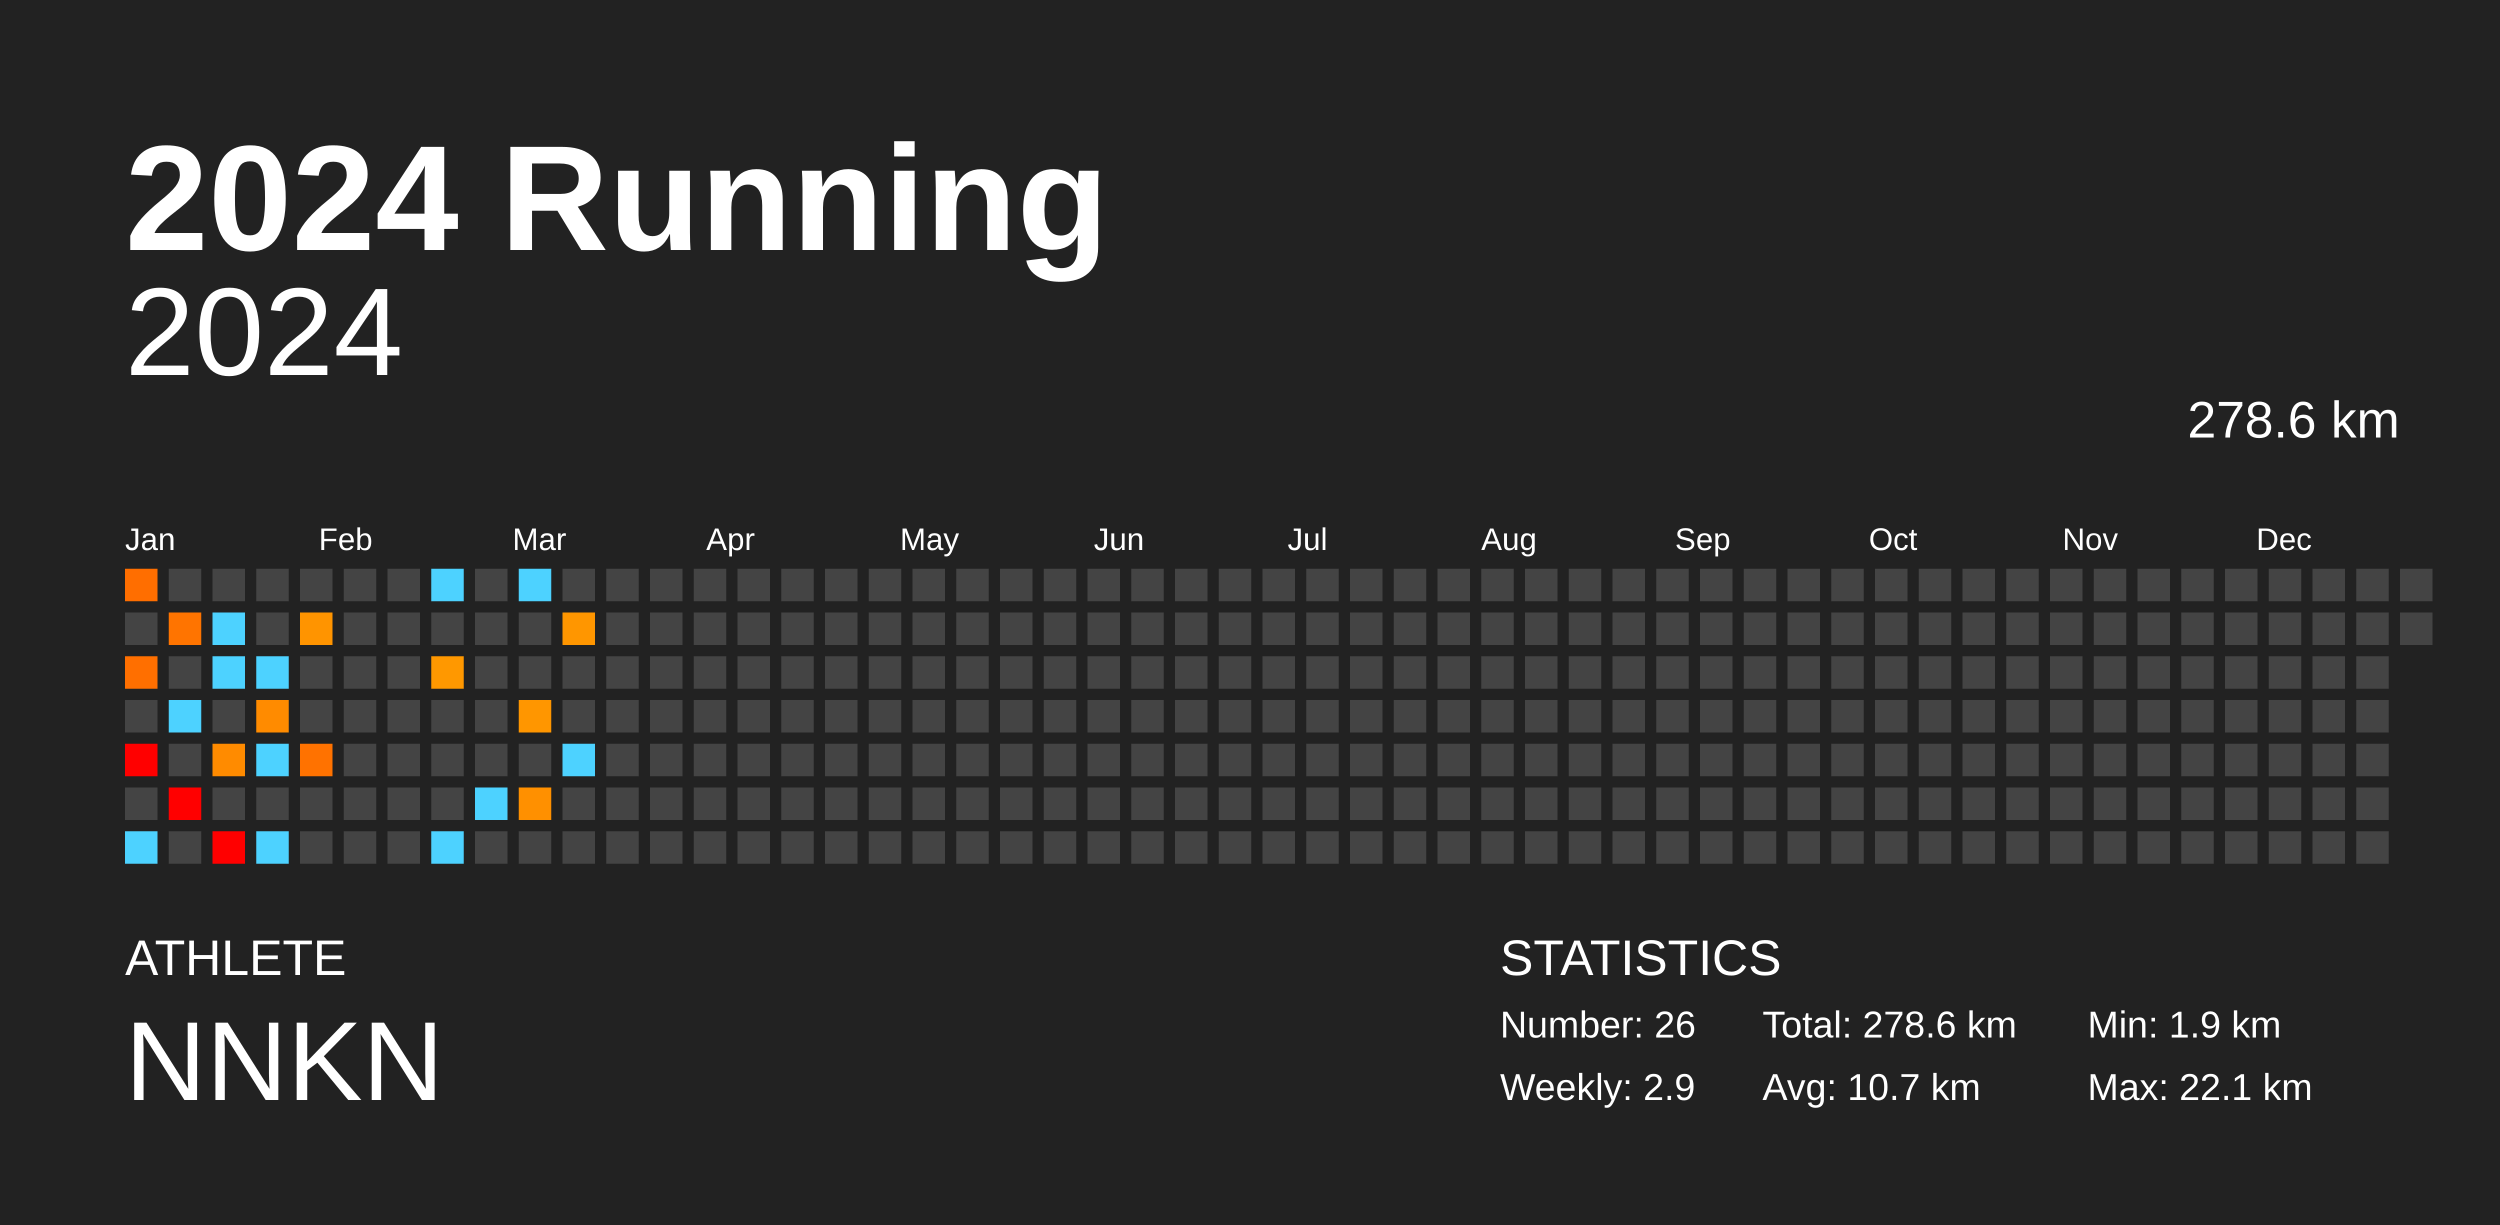
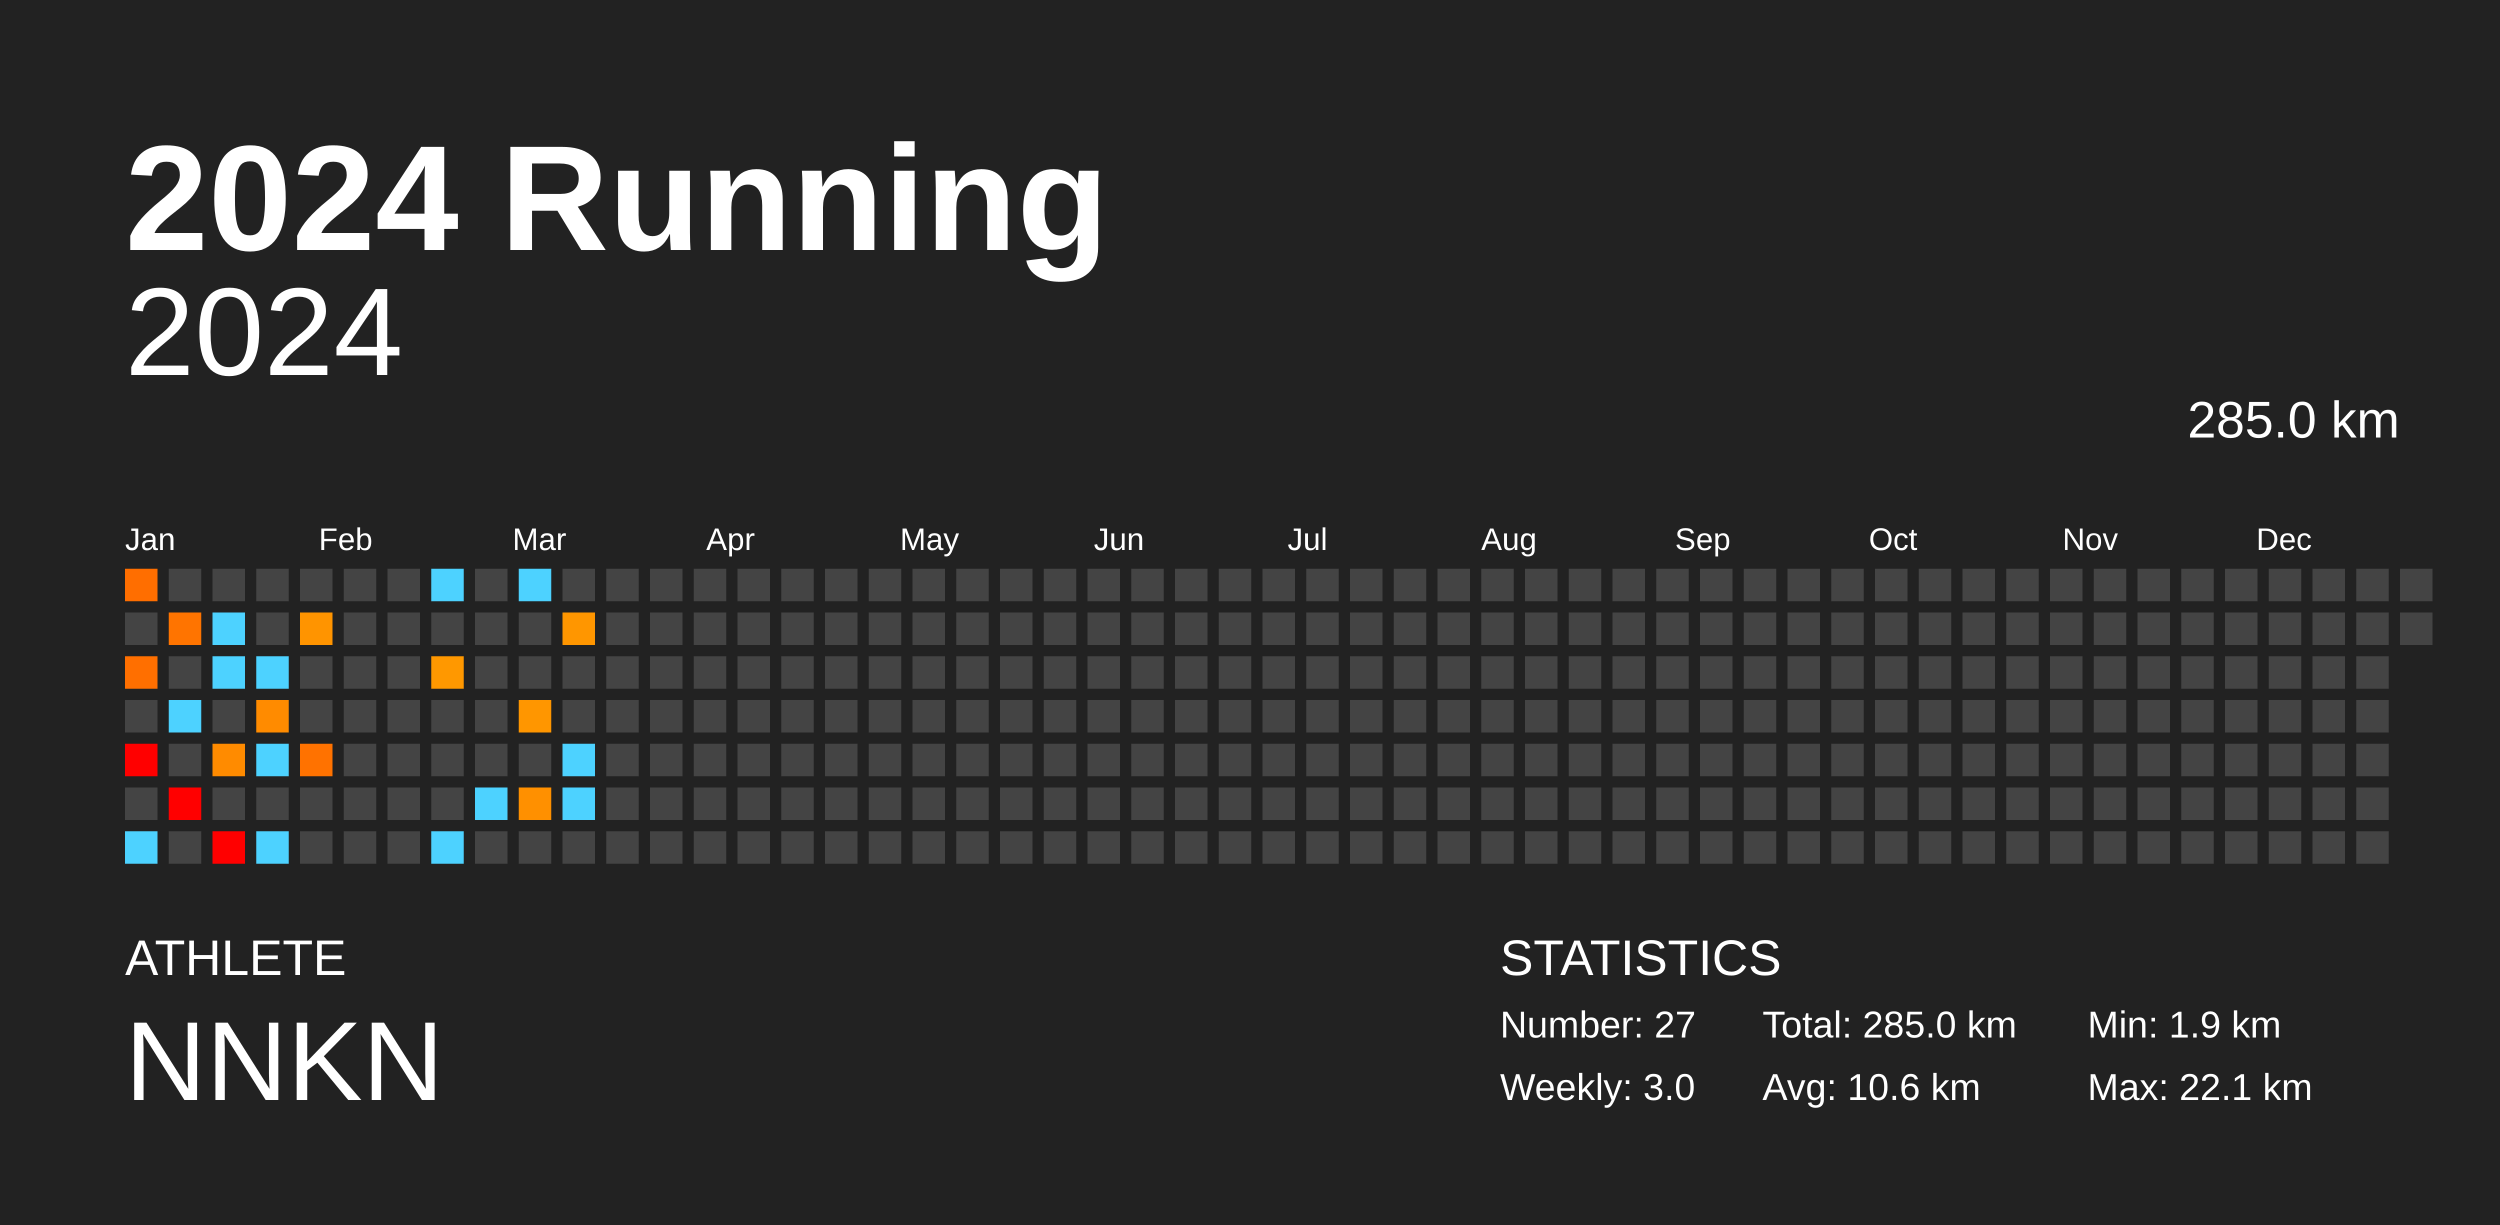
<svg xmlns="http://www.w3.org/2000/svg" baseProfile="full" height="98mm" version="1.1" viewBox="0,0,200,98" width="200mm">
  <defs />
  <rect fill="#222222" height="98" width="200" x="0" y="0" />
  <text fill="#FFFFFF" style="font-size:12px; font-family:Arial; font-weight:bold;" x="10" y="20">2024 Running</text>
  <text fill="#FFFFFF" style="font-size:4px; font-family:Arial" x="10" y="78">ATHLETE</text>
  <text fill="#FFFFFF" style="font-size:9px; font-family:Arial" x="10" y="88">NNKN</text>
  <text fill="#FFFFFF" style="font-size:4px; font-family:Arial" x="120" y="78">STATISTICS</text>
-   <text fill="#FFFFFF" style="font-size:3px; font-family:Arial" x="120" y="83">Number: 26</text>
-   <text fill="#FFFFFF" style="font-size:3px; font-family:Arial" x="120" y="88">Weekly: 2.9</text>
-   <text fill="#FFFFFF" style="font-size:3px; font-family:Arial" x="141" y="83">Total: 278.6 km</text>
-   <text fill="#FFFFFF" style="font-size:3px; font-family:Arial" x="141" y="88">Avg: 10.7 km</text>
+   <text fill="#FFFFFF" style="font-size:3px; font-family:Arial" x="120" y="83">Number: 27</text>
+   <text fill="#FFFFFF" style="font-size:3px; font-family:Arial" x="120" y="88">Weekly: 3.0</text>
+   <text fill="#FFFFFF" style="font-size:3px; font-family:Arial" x="141" y="83">Total: 285.0 km</text>
+   <text fill="#FFFFFF" style="font-size:3px; font-family:Arial" x="141" y="88">Avg: 10.6 km</text>
  <text fill="#FFFFFF" style="font-size:3px; font-family:Arial" x="167" y="83">Min: 1.9 km</text>
  <text fill="#FFFFFF" style="font-size:3px; font-family:Arial" x="167" y="88">Max: 22.1 km</text>
  <text alignment-baseline="hanging" fill="#FFFFFF" style="font-size:10.0px; font-family:Arial;" x="10" y="30">2024</text>
-   <text alignment-baseline="hanging" fill="#FFFFFF" style="font-size:4.125px; font-family:Arial;" x="175" y="35">278.6 km</text>
+   <text alignment-baseline="hanging" fill="#FFFFFF" style="font-size:4.125px; font-family:Arial;" x="175" y="35">285.0 km</text>
  <text fill="#FFFFFF" style="font-size:2.5px; font-family:Arial" x="10.0" y="44">Jan</text>
  <text fill="#FFFFFF" style="font-size:2.5px; font-family:Arial" x="25.5" y="44">Feb</text>
  <text fill="#FFFFFF" style="font-size:2.5px; font-family:Arial" x="41.0" y="44">Mar</text>
  <text fill="#FFFFFF" style="font-size:2.5px; font-family:Arial" x="56.5" y="44">Apr</text>
  <text fill="#FFFFFF" style="font-size:2.5px; font-family:Arial" x="72.0" y="44">May</text>
  <text fill="#FFFFFF" style="font-size:2.5px; font-family:Arial" x="87.5" y="44">Jun</text>
  <text fill="#FFFFFF" style="font-size:2.5px; font-family:Arial" x="103.0" y="44">Jul</text>
  <text fill="#FFFFFF" style="font-size:2.5px; font-family:Arial" x="118.5" y="44">Aug</text>
  <text fill="#FFFFFF" style="font-size:2.5px; font-family:Arial" x="134.0" y="44">Sep</text>
  <text fill="#FFFFFF" style="font-size:2.5px; font-family:Arial" x="149.5" y="44">Oct</text>
  <text fill="#FFFFFF" style="font-size:2.5px; font-family:Arial" x="165.0" y="44">Nov</text>
  <text fill="#FFFFFF" style="font-size:2.5px; font-family:Arial" x="180.5" y="44">Dec</text>
  <rect fill="#ff6e00" height="2.6" width="2.6" x="10.0" y="45.5" />
  <rect fill="#444444" height="2.6" width="2.6" x="10.0" y="49.0" />
  <rect fill="#ff6f00" height="2.6" width="2.6" x="10.0" y="52.5" />
  <rect fill="#444444" height="2.6" width="2.6" x="10.0" y="56.0" />
  <rect fill="red" height="2.6" width="2.6" x="10.0" y="59.5" />
  <rect fill="#444444" height="2.6" width="2.6" x="10.0" y="63.0" />
  <rect fill="#4dd2ff" height="2.6" width="2.6" x="10.0" y="66.5" />
  <rect fill="#444444" height="2.6" width="2.6" x="13.5" y="45.5" />
  <rect fill="#ff7400" height="2.6" width="2.6" x="13.5" y="49.0" />
  <rect fill="#444444" height="2.6" width="2.6" x="13.5" y="52.5" />
  <rect fill="#4dd2ff" height="2.6" width="2.6" x="13.5" y="56.0" />
  <rect fill="#444444" height="2.6" width="2.6" x="13.5" y="59.5" />
  <rect fill="red" height="2.6" width="2.6" x="13.5" y="63.0" />
  <rect fill="#444444" height="2.6" width="2.6" x="13.5" y="66.5" />
  <rect fill="#444444" height="2.6" width="2.6" x="17.0" y="45.5" />
  <rect fill="#4dd2ff" height="2.6" width="2.6" x="17.0" y="49.0" />
  <rect fill="#4dd2ff" height="2.6" width="2.6" x="17.0" y="52.5" />
  <rect fill="#444444" height="2.6" width="2.6" x="17.0" y="56.0" />
  <rect fill="#ff8b00" height="2.6" width="2.6" x="17.0" y="59.5" />
  <rect fill="#444444" height="2.6" width="2.6" x="17.0" y="63.0" />
  <rect fill="red" height="2.6" width="2.6" x="17.0" y="66.5" />
  <rect fill="#444444" height="2.6" width="2.6" x="20.5" y="45.5" />
  <rect fill="#444444" height="2.6" width="2.6" x="20.5" y="49.0" />
  <rect fill="#4dd2ff" height="2.6" width="2.6" x="20.5" y="52.5" />
  <rect fill="#ff8b00" height="2.6" width="2.6" x="20.5" y="56.0" />
  <rect fill="#4dd2ff" height="2.6" width="2.6" x="20.5" y="59.5" />
  <rect fill="#444444" height="2.6" width="2.6" x="20.5" y="63.0" />
  <rect fill="#4dd2ff" height="2.6" width="2.6" x="20.5" y="66.5" />
  <rect fill="#444444" height="2.6" width="2.6" x="24.0" y="45.5" />
  <rect fill="#ff9400" height="2.6" width="2.6" x="24.0" y="49.0" />
  <rect fill="#444444" height="2.6" width="2.6" x="24.0" y="52.5" />
  <rect fill="#444444" height="2.6" width="2.6" x="24.0" y="56.0" />
  <rect fill="#ff7200" height="2.6" width="2.6" x="24.0" y="59.5" />
  <rect fill="#444444" height="2.6" width="2.6" x="24.0" y="63.0" />
  <rect fill="#444444" height="2.6" width="2.6" x="24.0" y="66.5" />
  <rect fill="#444444" height="2.6" width="2.6" x="27.5" y="45.5" />
  <rect fill="#444444" height="2.6" width="2.6" x="27.5" y="49.0" />
  <rect fill="#444444" height="2.6" width="2.6" x="27.5" y="52.5" />
  <rect fill="#444444" height="2.6" width="2.6" x="27.5" y="56.0" />
  <rect fill="#444444" height="2.6" width="2.6" x="27.5" y="59.5" />
  <rect fill="#444444" height="2.6" width="2.6" x="27.5" y="63.0" />
  <rect fill="#444444" height="2.6" width="2.6" x="27.5" y="66.5" />
  <rect fill="#444444" height="2.6" width="2.6" x="31.0" y="45.5" />
  <rect fill="#444444" height="2.6" width="2.6" x="31.0" y="49.0" />
  <rect fill="#444444" height="2.6" width="2.6" x="31.0" y="52.5" />
  <rect fill="#444444" height="2.6" width="2.6" x="31.0" y="56.0" />
  <rect fill="#444444" height="2.6" width="2.6" x="31.0" y="59.5" />
  <rect fill="#444444" height="2.6" width="2.6" x="31.0" y="63.0" />
  <rect fill="#444444" height="2.6" width="2.6" x="31.0" y="66.5" />
  <rect fill="#4dd2ff" height="2.6" width="2.6" x="34.5" y="45.5" />
  <rect fill="#444444" height="2.6" width="2.6" x="34.5" y="49.0" />
  <rect fill="#ff9800" height="2.6" width="2.6" x="34.5" y="52.5" />
  <rect fill="#444444" height="2.6" width="2.6" x="34.5" y="56.0" />
  <rect fill="#444444" height="2.6" width="2.6" x="34.5" y="59.5" />
  <rect fill="#444444" height="2.6" width="2.6" x="34.5" y="63.0" />
  <rect fill="#4dd2ff" height="2.6" width="2.6" x="34.5" y="66.5" />
  <rect fill="#444444" height="2.6" width="2.6" x="38.0" y="45.5" />
  <rect fill="#444444" height="2.6" width="2.6" x="38.0" y="49.0" />
  <rect fill="#444444" height="2.6" width="2.6" x="38.0" y="52.5" />
  <rect fill="#444444" height="2.6" width="2.6" x="38.0" y="56.0" />
  <rect fill="#444444" height="2.6" width="2.6" x="38.0" y="59.5" />
  <rect fill="#4dd2ff" height="2.6" width="2.6" x="38.0" y="63.0" />
  <rect fill="#444444" height="2.6" width="2.6" x="38.0" y="66.5" />
  <rect fill="#4dd2ff" height="2.6" width="2.6" x="41.5" y="45.5" />
  <rect fill="#444444" height="2.6" width="2.6" x="41.5" y="49.0" />
  <rect fill="#444444" height="2.6" width="2.6" x="41.5" y="52.5" />
  <rect fill="#ff9600" height="2.6" width="2.6" x="41.5" y="56.0" />
  <rect fill="#444444" height="2.6" width="2.6" x="41.5" y="59.5" />
  <rect fill="#ff9000" height="2.6" width="2.6" x="41.5" y="63.0" />
  <rect fill="#444444" height="2.6" width="2.6" x="41.5" y="66.5" />
  <rect fill="#444444" height="2.6" width="2.6" x="45.0" y="45.5" />
  <rect fill="#ff9600" height="2.6" width="2.6" x="45.0" y="49.0" />
  <rect fill="#444444" height="2.6" width="2.6" x="45.0" y="52.5" />
  <rect fill="#444444" height="2.6" width="2.6" x="45.0" y="56.0" />
  <rect fill="#4dd2ff" height="2.6" width="2.6" x="45.0" y="59.5" />
-   <rect fill="#444444" height="2.6" width="2.6" x="45.0" y="63.0" />
+   <rect fill="#4dd2ff" height="2.6" width="2.6" x="45.0" y="63.0" />
  <rect fill="#444444" height="2.6" width="2.6" x="45.0" y="66.5" />
  <rect fill="#444444" height="2.6" width="2.6" x="48.5" y="45.5" />
  <rect fill="#444444" height="2.6" width="2.6" x="48.5" y="49.0" />
  <rect fill="#444444" height="2.6" width="2.6" x="48.5" y="52.5" />
  <rect fill="#444444" height="2.6" width="2.6" x="48.5" y="56.0" />
  <rect fill="#444444" height="2.6" width="2.6" x="48.5" y="59.5" />
  <rect fill="#444444" height="2.6" width="2.6" x="48.5" y="63.0" />
  <rect fill="#444444" height="2.6" width="2.6" x="48.5" y="66.5" />
  <rect fill="#444444" height="2.6" width="2.6" x="52.0" y="45.5" />
  <rect fill="#444444" height="2.6" width="2.6" x="52.0" y="49.0" />
  <rect fill="#444444" height="2.6" width="2.6" x="52.0" y="52.5" />
  <rect fill="#444444" height="2.6" width="2.6" x="52.0" y="56.0" />
  <rect fill="#444444" height="2.6" width="2.6" x="52.0" y="59.5" />
  <rect fill="#444444" height="2.6" width="2.6" x="52.0" y="63.0" />
  <rect fill="#444444" height="2.6" width="2.6" x="52.0" y="66.5" />
  <rect fill="#444444" height="2.6" width="2.6" x="55.5" y="45.5" />
  <rect fill="#444444" height="2.6" width="2.6" x="55.5" y="49.0" />
  <rect fill="#444444" height="2.6" width="2.6" x="55.5" y="52.5" />
  <rect fill="#444444" height="2.6" width="2.6" x="55.5" y="56.0" />
  <rect fill="#444444" height="2.6" width="2.6" x="55.5" y="59.5" />
  <rect fill="#444444" height="2.6" width="2.6" x="55.5" y="63.0" />
  <rect fill="#444444" height="2.6" width="2.6" x="55.5" y="66.5" />
  <rect fill="#444444" height="2.6" width="2.6" x="59.0" y="45.5" />
  <rect fill="#444444" height="2.6" width="2.6" x="59.0" y="49.0" />
  <rect fill="#444444" height="2.6" width="2.6" x="59.0" y="52.5" />
  <rect fill="#444444" height="2.6" width="2.6" x="59.0" y="56.0" />
  <rect fill="#444444" height="2.6" width="2.6" x="59.0" y="59.5" />
  <rect fill="#444444" height="2.6" width="2.6" x="59.0" y="63.0" />
  <rect fill="#444444" height="2.6" width="2.6" x="59.0" y="66.5" />
  <rect fill="#444444" height="2.6" width="2.6" x="62.5" y="45.5" />
  <rect fill="#444444" height="2.6" width="2.6" x="62.5" y="49.0" />
  <rect fill="#444444" height="2.6" width="2.6" x="62.5" y="52.5" />
  <rect fill="#444444" height="2.6" width="2.6" x="62.5" y="56.0" />
  <rect fill="#444444" height="2.6" width="2.6" x="62.5" y="59.5" />
  <rect fill="#444444" height="2.6" width="2.6" x="62.5" y="63.0" />
  <rect fill="#444444" height="2.6" width="2.6" x="62.5" y="66.5" />
  <rect fill="#444444" height="2.6" width="2.6" x="66.0" y="45.5" />
  <rect fill="#444444" height="2.6" width="2.6" x="66.0" y="49.0" />
  <rect fill="#444444" height="2.6" width="2.6" x="66.0" y="52.5" />
  <rect fill="#444444" height="2.6" width="2.6" x="66.0" y="56.0" />
  <rect fill="#444444" height="2.6" width="2.6" x="66.0" y="59.5" />
  <rect fill="#444444" height="2.6" width="2.6" x="66.0" y="63.0" />
  <rect fill="#444444" height="2.6" width="2.6" x="66.0" y="66.5" />
  <rect fill="#444444" height="2.6" width="2.6" x="69.5" y="45.5" />
  <rect fill="#444444" height="2.6" width="2.6" x="69.5" y="49.0" />
  <rect fill="#444444" height="2.6" width="2.6" x="69.5" y="52.5" />
  <rect fill="#444444" height="2.6" width="2.6" x="69.5" y="56.0" />
  <rect fill="#444444" height="2.6" width="2.6" x="69.5" y="59.5" />
  <rect fill="#444444" height="2.6" width="2.6" x="69.5" y="63.0" />
  <rect fill="#444444" height="2.6" width="2.6" x="69.5" y="66.5" />
  <rect fill="#444444" height="2.6" width="2.6" x="73.0" y="45.5" />
  <rect fill="#444444" height="2.6" width="2.6" x="73.0" y="49.0" />
  <rect fill="#444444" height="2.6" width="2.6" x="73.0" y="52.5" />
  <rect fill="#444444" height="2.6" width="2.6" x="73.0" y="56.0" />
  <rect fill="#444444" height="2.6" width="2.6" x="73.0" y="59.5" />
  <rect fill="#444444" height="2.6" width="2.6" x="73.0" y="63.0" />
  <rect fill="#444444" height="2.6" width="2.6" x="73.0" y="66.5" />
  <rect fill="#444444" height="2.6" width="2.6" x="76.5" y="45.5" />
  <rect fill="#444444" height="2.6" width="2.6" x="76.5" y="49.0" />
  <rect fill="#444444" height="2.6" width="2.6" x="76.5" y="52.5" />
  <rect fill="#444444" height="2.6" width="2.6" x="76.5" y="56.0" />
  <rect fill="#444444" height="2.6" width="2.6" x="76.5" y="59.5" />
  <rect fill="#444444" height="2.6" width="2.6" x="76.5" y="63.0" />
  <rect fill="#444444" height="2.6" width="2.6" x="76.5" y="66.5" />
  <rect fill="#444444" height="2.6" width="2.6" x="80.0" y="45.5" />
  <rect fill="#444444" height="2.6" width="2.6" x="80.0" y="49.0" />
  <rect fill="#444444" height="2.6" width="2.6" x="80.0" y="52.5" />
  <rect fill="#444444" height="2.6" width="2.6" x="80.0" y="56.0" />
  <rect fill="#444444" height="2.6" width="2.6" x="80.0" y="59.5" />
  <rect fill="#444444" height="2.6" width="2.6" x="80.0" y="63.0" />
  <rect fill="#444444" height="2.6" width="2.6" x="80.0" y="66.5" />
  <rect fill="#444444" height="2.6" width="2.6" x="83.5" y="45.5" />
  <rect fill="#444444" height="2.6" width="2.6" x="83.5" y="49.0" />
  <rect fill="#444444" height="2.6" width="2.6" x="83.5" y="52.5" />
  <rect fill="#444444" height="2.6" width="2.6" x="83.5" y="56.0" />
  <rect fill="#444444" height="2.6" width="2.6" x="83.5" y="59.5" />
  <rect fill="#444444" height="2.6" width="2.6" x="83.5" y="63.0" />
  <rect fill="#444444" height="2.6" width="2.6" x="83.5" y="66.5" />
  <rect fill="#444444" height="2.6" width="2.6" x="87.0" y="45.5" />
  <rect fill="#444444" height="2.6" width="2.6" x="87.0" y="49.0" />
  <rect fill="#444444" height="2.6" width="2.6" x="87.0" y="52.5" />
  <rect fill="#444444" height="2.6" width="2.6" x="87.0" y="56.0" />
  <rect fill="#444444" height="2.6" width="2.6" x="87.0" y="59.5" />
  <rect fill="#444444" height="2.6" width="2.6" x="87.0" y="63.0" />
  <rect fill="#444444" height="2.6" width="2.6" x="87.0" y="66.5" />
  <rect fill="#444444" height="2.6" width="2.6" x="90.5" y="45.5" />
  <rect fill="#444444" height="2.6" width="2.6" x="90.5" y="49.0" />
  <rect fill="#444444" height="2.6" width="2.6" x="90.5" y="52.5" />
  <rect fill="#444444" height="2.6" width="2.6" x="90.5" y="56.0" />
  <rect fill="#444444" height="2.6" width="2.6" x="90.5" y="59.5" />
  <rect fill="#444444" height="2.6" width="2.6" x="90.5" y="63.0" />
  <rect fill="#444444" height="2.6" width="2.6" x="90.5" y="66.5" />
  <rect fill="#444444" height="2.6" width="2.6" x="94.0" y="45.5" />
  <rect fill="#444444" height="2.6" width="2.6" x="94.0" y="49.0" />
  <rect fill="#444444" height="2.6" width="2.6" x="94.0" y="52.5" />
  <rect fill="#444444" height="2.6" width="2.6" x="94.0" y="56.0" />
  <rect fill="#444444" height="2.6" width="2.6" x="94.0" y="59.5" />
  <rect fill="#444444" height="2.6" width="2.6" x="94.0" y="63.0" />
  <rect fill="#444444" height="2.6" width="2.6" x="94.0" y="66.5" />
  <rect fill="#444444" height="2.6" width="2.6" x="97.5" y="45.5" />
  <rect fill="#444444" height="2.6" width="2.6" x="97.5" y="49.0" />
  <rect fill="#444444" height="2.6" width="2.6" x="97.5" y="52.5" />
  <rect fill="#444444" height="2.6" width="2.6" x="97.5" y="56.0" />
  <rect fill="#444444" height="2.6" width="2.6" x="97.5" y="59.5" />
  <rect fill="#444444" height="2.6" width="2.6" x="97.5" y="63.0" />
  <rect fill="#444444" height="2.6" width="2.6" x="97.5" y="66.5" />
  <rect fill="#444444" height="2.6" width="2.6" x="101.0" y="45.5" />
  <rect fill="#444444" height="2.6" width="2.6" x="101.0" y="49.0" />
  <rect fill="#444444" height="2.6" width="2.6" x="101.0" y="52.5" />
  <rect fill="#444444" height="2.6" width="2.6" x="101.0" y="56.0" />
  <rect fill="#444444" height="2.6" width="2.6" x="101.0" y="59.5" />
  <rect fill="#444444" height="2.6" width="2.6" x="101.0" y="63.0" />
  <rect fill="#444444" height="2.6" width="2.6" x="101.0" y="66.5" />
  <rect fill="#444444" height="2.6" width="2.6" x="104.5" y="45.5" />
  <rect fill="#444444" height="2.6" width="2.6" x="104.5" y="49.0" />
  <rect fill="#444444" height="2.6" width="2.6" x="104.5" y="52.5" />
  <rect fill="#444444" height="2.6" width="2.6" x="104.5" y="56.0" />
  <rect fill="#444444" height="2.6" width="2.6" x="104.5" y="59.5" />
  <rect fill="#444444" height="2.6" width="2.6" x="104.5" y="63.0" />
  <rect fill="#444444" height="2.6" width="2.6" x="104.5" y="66.5" />
  <rect fill="#444444" height="2.6" width="2.6" x="108.0" y="45.5" />
  <rect fill="#444444" height="2.6" width="2.6" x="108.0" y="49.0" />
  <rect fill="#444444" height="2.6" width="2.6" x="108.0" y="52.5" />
  <rect fill="#444444" height="2.6" width="2.6" x="108.0" y="56.0" />
  <rect fill="#444444" height="2.6" width="2.6" x="108.0" y="59.5" />
  <rect fill="#444444" height="2.6" width="2.6" x="108.0" y="63.0" />
  <rect fill="#444444" height="2.6" width="2.6" x="108.0" y="66.5" />
  <rect fill="#444444" height="2.6" width="2.6" x="111.5" y="45.5" />
  <rect fill="#444444" height="2.6" width="2.6" x="111.5" y="49.0" />
  <rect fill="#444444" height="2.6" width="2.6" x="111.5" y="52.5" />
  <rect fill="#444444" height="2.6" width="2.6" x="111.5" y="56.0" />
  <rect fill="#444444" height="2.6" width="2.6" x="111.5" y="59.5" />
  <rect fill="#444444" height="2.6" width="2.6" x="111.5" y="63.0" />
  <rect fill="#444444" height="2.6" width="2.6" x="111.5" y="66.5" />
  <rect fill="#444444" height="2.6" width="2.6" x="115.0" y="45.5" />
  <rect fill="#444444" height="2.6" width="2.6" x="115.0" y="49.0" />
  <rect fill="#444444" height="2.6" width="2.6" x="115.0" y="52.5" />
  <rect fill="#444444" height="2.6" width="2.6" x="115.0" y="56.0" />
  <rect fill="#444444" height="2.6" width="2.6" x="115.0" y="59.5" />
  <rect fill="#444444" height="2.6" width="2.6" x="115.0" y="63.0" />
  <rect fill="#444444" height="2.6" width="2.6" x="115.0" y="66.5" />
  <rect fill="#444444" height="2.6" width="2.6" x="118.5" y="45.5" />
  <rect fill="#444444" height="2.6" width="2.6" x="118.5" y="49.0" />
  <rect fill="#444444" height="2.6" width="2.6" x="118.5" y="52.5" />
  <rect fill="#444444" height="2.6" width="2.6" x="118.5" y="56.0" />
  <rect fill="#444444" height="2.6" width="2.6" x="118.5" y="59.5" />
  <rect fill="#444444" height="2.6" width="2.6" x="118.5" y="63.0" />
  <rect fill="#444444" height="2.6" width="2.6" x="118.5" y="66.5" />
  <rect fill="#444444" height="2.6" width="2.6" x="122.0" y="45.5" />
  <rect fill="#444444" height="2.6" width="2.6" x="122.0" y="49.0" />
  <rect fill="#444444" height="2.6" width="2.6" x="122.0" y="52.5" />
  <rect fill="#444444" height="2.6" width="2.6" x="122.0" y="56.0" />
  <rect fill="#444444" height="2.6" width="2.6" x="122.0" y="59.5" />
  <rect fill="#444444" height="2.6" width="2.6" x="122.0" y="63.0" />
  <rect fill="#444444" height="2.6" width="2.6" x="122.0" y="66.5" />
  <rect fill="#444444" height="2.6" width="2.6" x="125.5" y="45.5" />
  <rect fill="#444444" height="2.6" width="2.6" x="125.5" y="49.0" />
  <rect fill="#444444" height="2.6" width="2.6" x="125.5" y="52.5" />
  <rect fill="#444444" height="2.6" width="2.6" x="125.5" y="56.0" />
  <rect fill="#444444" height="2.6" width="2.6" x="125.5" y="59.5" />
  <rect fill="#444444" height="2.6" width="2.6" x="125.5" y="63.0" />
  <rect fill="#444444" height="2.6" width="2.6" x="125.5" y="66.5" />
  <rect fill="#444444" height="2.6" width="2.6" x="129.0" y="45.5" />
  <rect fill="#444444" height="2.6" width="2.6" x="129.0" y="49.0" />
  <rect fill="#444444" height="2.6" width="2.6" x="129.0" y="52.5" />
  <rect fill="#444444" height="2.6" width="2.6" x="129.0" y="56.0" />
  <rect fill="#444444" height="2.6" width="2.6" x="129.0" y="59.5" />
  <rect fill="#444444" height="2.6" width="2.6" x="129.0" y="63.0" />
  <rect fill="#444444" height="2.6" width="2.6" x="129.0" y="66.5" />
  <rect fill="#444444" height="2.6" width="2.6" x="132.5" y="45.5" />
  <rect fill="#444444" height="2.6" width="2.6" x="132.5" y="49.0" />
  <rect fill="#444444" height="2.6" width="2.6" x="132.5" y="52.5" />
  <rect fill="#444444" height="2.6" width="2.6" x="132.5" y="56.0" />
  <rect fill="#444444" height="2.6" width="2.6" x="132.5" y="59.5" />
  <rect fill="#444444" height="2.6" width="2.6" x="132.5" y="63.0" />
  <rect fill="#444444" height="2.6" width="2.6" x="132.5" y="66.5" />
  <rect fill="#444444" height="2.6" width="2.6" x="136.0" y="45.5" />
  <rect fill="#444444" height="2.6" width="2.6" x="136.0" y="49.0" />
  <rect fill="#444444" height="2.6" width="2.6" x="136.0" y="52.5" />
  <rect fill="#444444" height="2.6" width="2.6" x="136.0" y="56.0" />
  <rect fill="#444444" height="2.6" width="2.6" x="136.0" y="59.5" />
  <rect fill="#444444" height="2.6" width="2.6" x="136.0" y="63.0" />
  <rect fill="#444444" height="2.6" width="2.6" x="136.0" y="66.5" />
  <rect fill="#444444" height="2.6" width="2.6" x="139.5" y="45.5" />
  <rect fill="#444444" height="2.6" width="2.6" x="139.5" y="49.0" />
  <rect fill="#444444" height="2.6" width="2.6" x="139.5" y="52.5" />
  <rect fill="#444444" height="2.6" width="2.6" x="139.5" y="56.0" />
  <rect fill="#444444" height="2.6" width="2.6" x="139.5" y="59.5" />
  <rect fill="#444444" height="2.6" width="2.6" x="139.5" y="63.0" />
  <rect fill="#444444" height="2.6" width="2.6" x="139.5" y="66.5" />
  <rect fill="#444444" height="2.6" width="2.6" x="143.0" y="45.5" />
  <rect fill="#444444" height="2.6" width="2.6" x="143.0" y="49.0" />
  <rect fill="#444444" height="2.6" width="2.6" x="143.0" y="52.5" />
  <rect fill="#444444" height="2.6" width="2.6" x="143.0" y="56.0" />
  <rect fill="#444444" height="2.6" width="2.6" x="143.0" y="59.5" />
  <rect fill="#444444" height="2.6" width="2.6" x="143.0" y="63.0" />
  <rect fill="#444444" height="2.6" width="2.6" x="143.0" y="66.5" />
  <rect fill="#444444" height="2.6" width="2.6" x="146.5" y="45.5" />
  <rect fill="#444444" height="2.6" width="2.6" x="146.5" y="49.0" />
  <rect fill="#444444" height="2.6" width="2.6" x="146.5" y="52.5" />
  <rect fill="#444444" height="2.6" width="2.6" x="146.5" y="56.0" />
  <rect fill="#444444" height="2.6" width="2.6" x="146.5" y="59.5" />
  <rect fill="#444444" height="2.6" width="2.6" x="146.5" y="63.0" />
  <rect fill="#444444" height="2.6" width="2.6" x="146.5" y="66.5" />
  <rect fill="#444444" height="2.6" width="2.6" x="150.0" y="45.5" />
  <rect fill="#444444" height="2.6" width="2.6" x="150.0" y="49.0" />
  <rect fill="#444444" height="2.6" width="2.6" x="150.0" y="52.5" />
  <rect fill="#444444" height="2.6" width="2.6" x="150.0" y="56.0" />
  <rect fill="#444444" height="2.6" width="2.6" x="150.0" y="59.5" />
  <rect fill="#444444" height="2.6" width="2.6" x="150.0" y="63.0" />
  <rect fill="#444444" height="2.6" width="2.6" x="150.0" y="66.5" />
  <rect fill="#444444" height="2.6" width="2.6" x="153.5" y="45.5" />
  <rect fill="#444444" height="2.6" width="2.6" x="153.5" y="49.0" />
  <rect fill="#444444" height="2.6" width="2.6" x="153.5" y="52.5" />
  <rect fill="#444444" height="2.6" width="2.6" x="153.5" y="56.0" />
  <rect fill="#444444" height="2.6" width="2.6" x="153.5" y="59.5" />
  <rect fill="#444444" height="2.6" width="2.6" x="153.5" y="63.0" />
  <rect fill="#444444" height="2.6" width="2.6" x="153.5" y="66.5" />
  <rect fill="#444444" height="2.6" width="2.6" x="157.0" y="45.5" />
  <rect fill="#444444" height="2.6" width="2.6" x="157.0" y="49.0" />
  <rect fill="#444444" height="2.6" width="2.6" x="157.0" y="52.5" />
  <rect fill="#444444" height="2.6" width="2.6" x="157.0" y="56.0" />
  <rect fill="#444444" height="2.6" width="2.6" x="157.0" y="59.5" />
  <rect fill="#444444" height="2.6" width="2.6" x="157.0" y="63.0" />
  <rect fill="#444444" height="2.6" width="2.6" x="157.0" y="66.5" />
  <rect fill="#444444" height="2.6" width="2.6" x="160.5" y="45.5" />
  <rect fill="#444444" height="2.6" width="2.6" x="160.5" y="49.0" />
  <rect fill="#444444" height="2.6" width="2.6" x="160.5" y="52.5" />
  <rect fill="#444444" height="2.6" width="2.6" x="160.5" y="56.0" />
  <rect fill="#444444" height="2.6" width="2.6" x="160.5" y="59.5" />
  <rect fill="#444444" height="2.6" width="2.6" x="160.5" y="63.0" />
  <rect fill="#444444" height="2.6" width="2.6" x="160.5" y="66.5" />
  <rect fill="#444444" height="2.6" width="2.6" x="164.0" y="45.5" />
  <rect fill="#444444" height="2.6" width="2.6" x="164.0" y="49.0" />
  <rect fill="#444444" height="2.6" width="2.6" x="164.0" y="52.5" />
  <rect fill="#444444" height="2.6" width="2.6" x="164.0" y="56.0" />
  <rect fill="#444444" height="2.6" width="2.6" x="164.0" y="59.5" />
  <rect fill="#444444" height="2.6" width="2.6" x="164.0" y="63.0" />
  <rect fill="#444444" height="2.6" width="2.6" x="164.0" y="66.5" />
  <rect fill="#444444" height="2.6" width="2.6" x="167.5" y="45.5" />
  <rect fill="#444444" height="2.6" width="2.6" x="167.5" y="49.0" />
  <rect fill="#444444" height="2.6" width="2.6" x="167.5" y="52.5" />
  <rect fill="#444444" height="2.6" width="2.6" x="167.5" y="56.0" />
  <rect fill="#444444" height="2.6" width="2.6" x="167.5" y="59.5" />
  <rect fill="#444444" height="2.6" width="2.6" x="167.5" y="63.0" />
  <rect fill="#444444" height="2.6" width="2.6" x="167.5" y="66.5" />
  <rect fill="#444444" height="2.6" width="2.6" x="171.0" y="45.5" />
  <rect fill="#444444" height="2.6" width="2.6" x="171.0" y="49.0" />
  <rect fill="#444444" height="2.6" width="2.6" x="171.0" y="52.5" />
  <rect fill="#444444" height="2.6" width="2.6" x="171.0" y="56.0" />
  <rect fill="#444444" height="2.6" width="2.6" x="171.0" y="59.5" />
  <rect fill="#444444" height="2.6" width="2.6" x="171.0" y="63.0" />
  <rect fill="#444444" height="2.6" width="2.6" x="171.0" y="66.5" />
  <rect fill="#444444" height="2.6" width="2.6" x="174.5" y="45.5" />
  <rect fill="#444444" height="2.6" width="2.6" x="174.5" y="49.0" />
  <rect fill="#444444" height="2.6" width="2.6" x="174.5" y="52.5" />
  <rect fill="#444444" height="2.6" width="2.6" x="174.5" y="56.0" />
  <rect fill="#444444" height="2.6" width="2.6" x="174.5" y="59.5" />
  <rect fill="#444444" height="2.6" width="2.6" x="174.5" y="63.0" />
  <rect fill="#444444" height="2.6" width="2.6" x="174.5" y="66.5" />
  <rect fill="#444444" height="2.6" width="2.6" x="178.0" y="45.5" />
  <rect fill="#444444" height="2.6" width="2.6" x="178.0" y="49.0" />
  <rect fill="#444444" height="2.6" width="2.6" x="178.0" y="52.5" />
  <rect fill="#444444" height="2.6" width="2.6" x="178.0" y="56.0" />
  <rect fill="#444444" height="2.6" width="2.6" x="178.0" y="59.5" />
  <rect fill="#444444" height="2.6" width="2.6" x="178.0" y="63.0" />
  <rect fill="#444444" height="2.6" width="2.6" x="178.0" y="66.5" />
  <rect fill="#444444" height="2.6" width="2.6" x="181.5" y="45.5" />
  <rect fill="#444444" height="2.6" width="2.6" x="181.5" y="49.0" />
  <rect fill="#444444" height="2.6" width="2.6" x="181.5" y="52.5" />
  <rect fill="#444444" height="2.6" width="2.6" x="181.5" y="56.0" />
  <rect fill="#444444" height="2.6" width="2.6" x="181.5" y="59.5" />
  <rect fill="#444444" height="2.6" width="2.6" x="181.5" y="63.0" />
  <rect fill="#444444" height="2.6" width="2.6" x="181.5" y="66.5" />
  <rect fill="#444444" height="2.6" width="2.6" x="185.0" y="45.5" />
  <rect fill="#444444" height="2.6" width="2.6" x="185.0" y="49.0" />
  <rect fill="#444444" height="2.6" width="2.6" x="185.0" y="52.5" />
  <rect fill="#444444" height="2.6" width="2.6" x="185.0" y="56.0" />
  <rect fill="#444444" height="2.6" width="2.6" x="185.0" y="59.5" />
  <rect fill="#444444" height="2.6" width="2.6" x="185.0" y="63.0" />
  <rect fill="#444444" height="2.6" width="2.6" x="185.0" y="66.5" />
  <rect fill="#444444" height="2.6" width="2.6" x="188.5" y="45.5" />
  <rect fill="#444444" height="2.6" width="2.6" x="188.5" y="49.0" />
  <rect fill="#444444" height="2.6" width="2.6" x="188.5" y="52.5" />
  <rect fill="#444444" height="2.6" width="2.6" x="188.5" y="56.0" />
  <rect fill="#444444" height="2.6" width="2.6" x="188.5" y="59.5" />
  <rect fill="#444444" height="2.6" width="2.6" x="188.5" y="63.0" />
  <rect fill="#444444" height="2.6" width="2.6" x="188.5" y="66.5" />
  <rect fill="#444444" height="2.6" width="2.6" x="192.0" y="45.5" />
  <rect fill="#444444" height="2.6" width="2.6" x="192.0" y="49.0" />
</svg>
